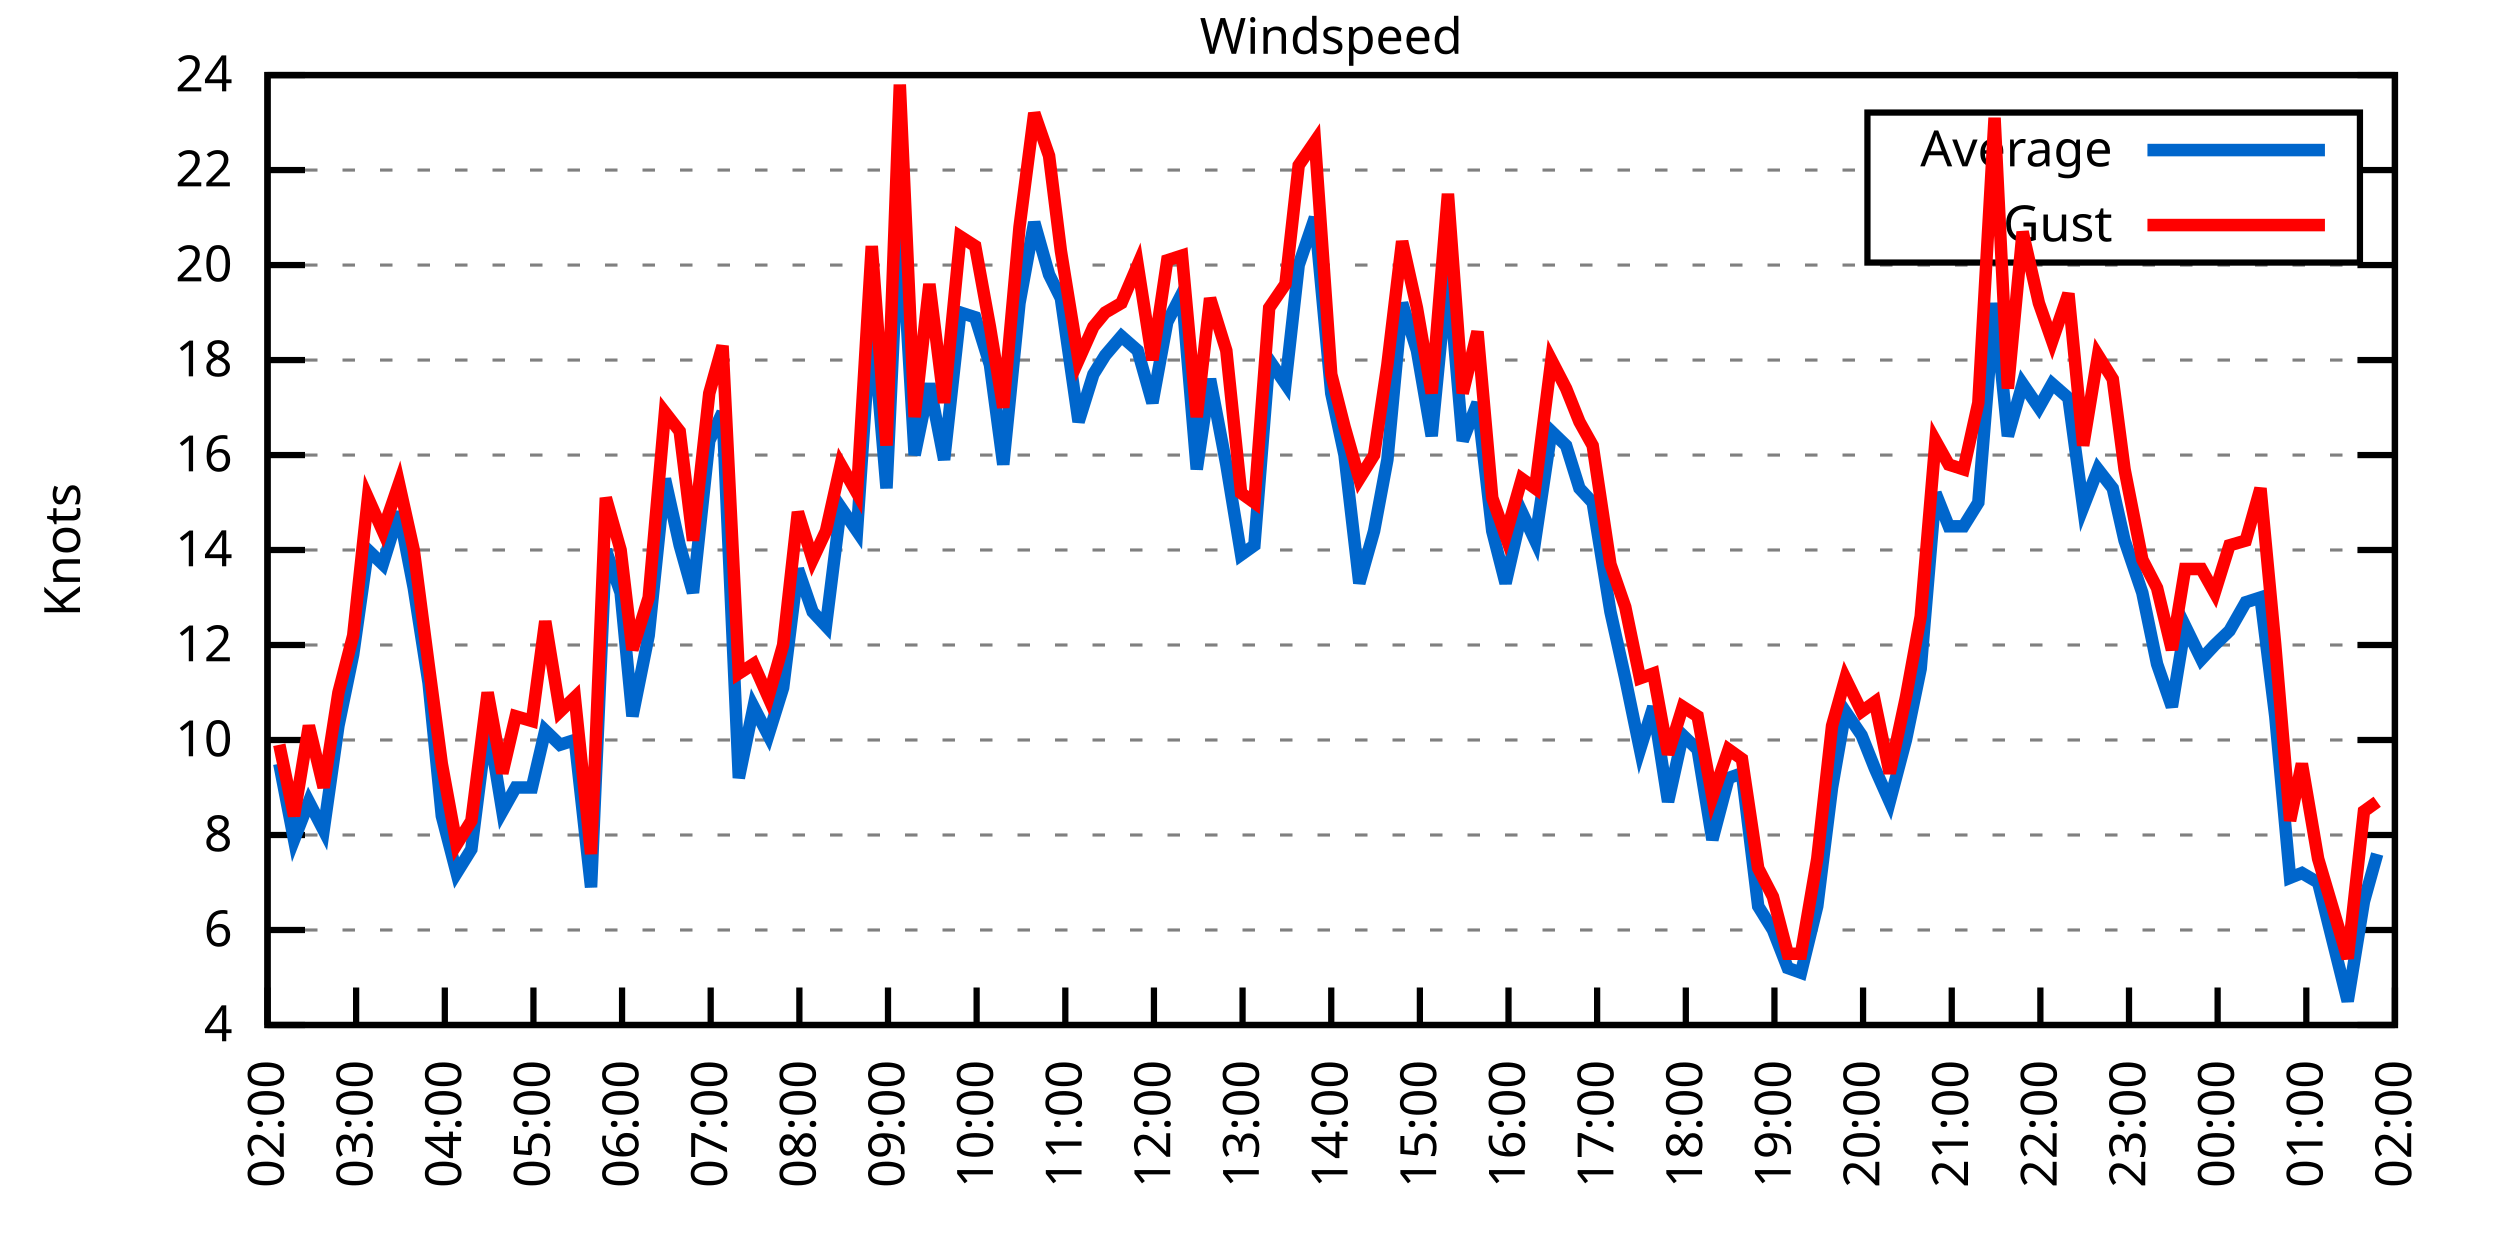
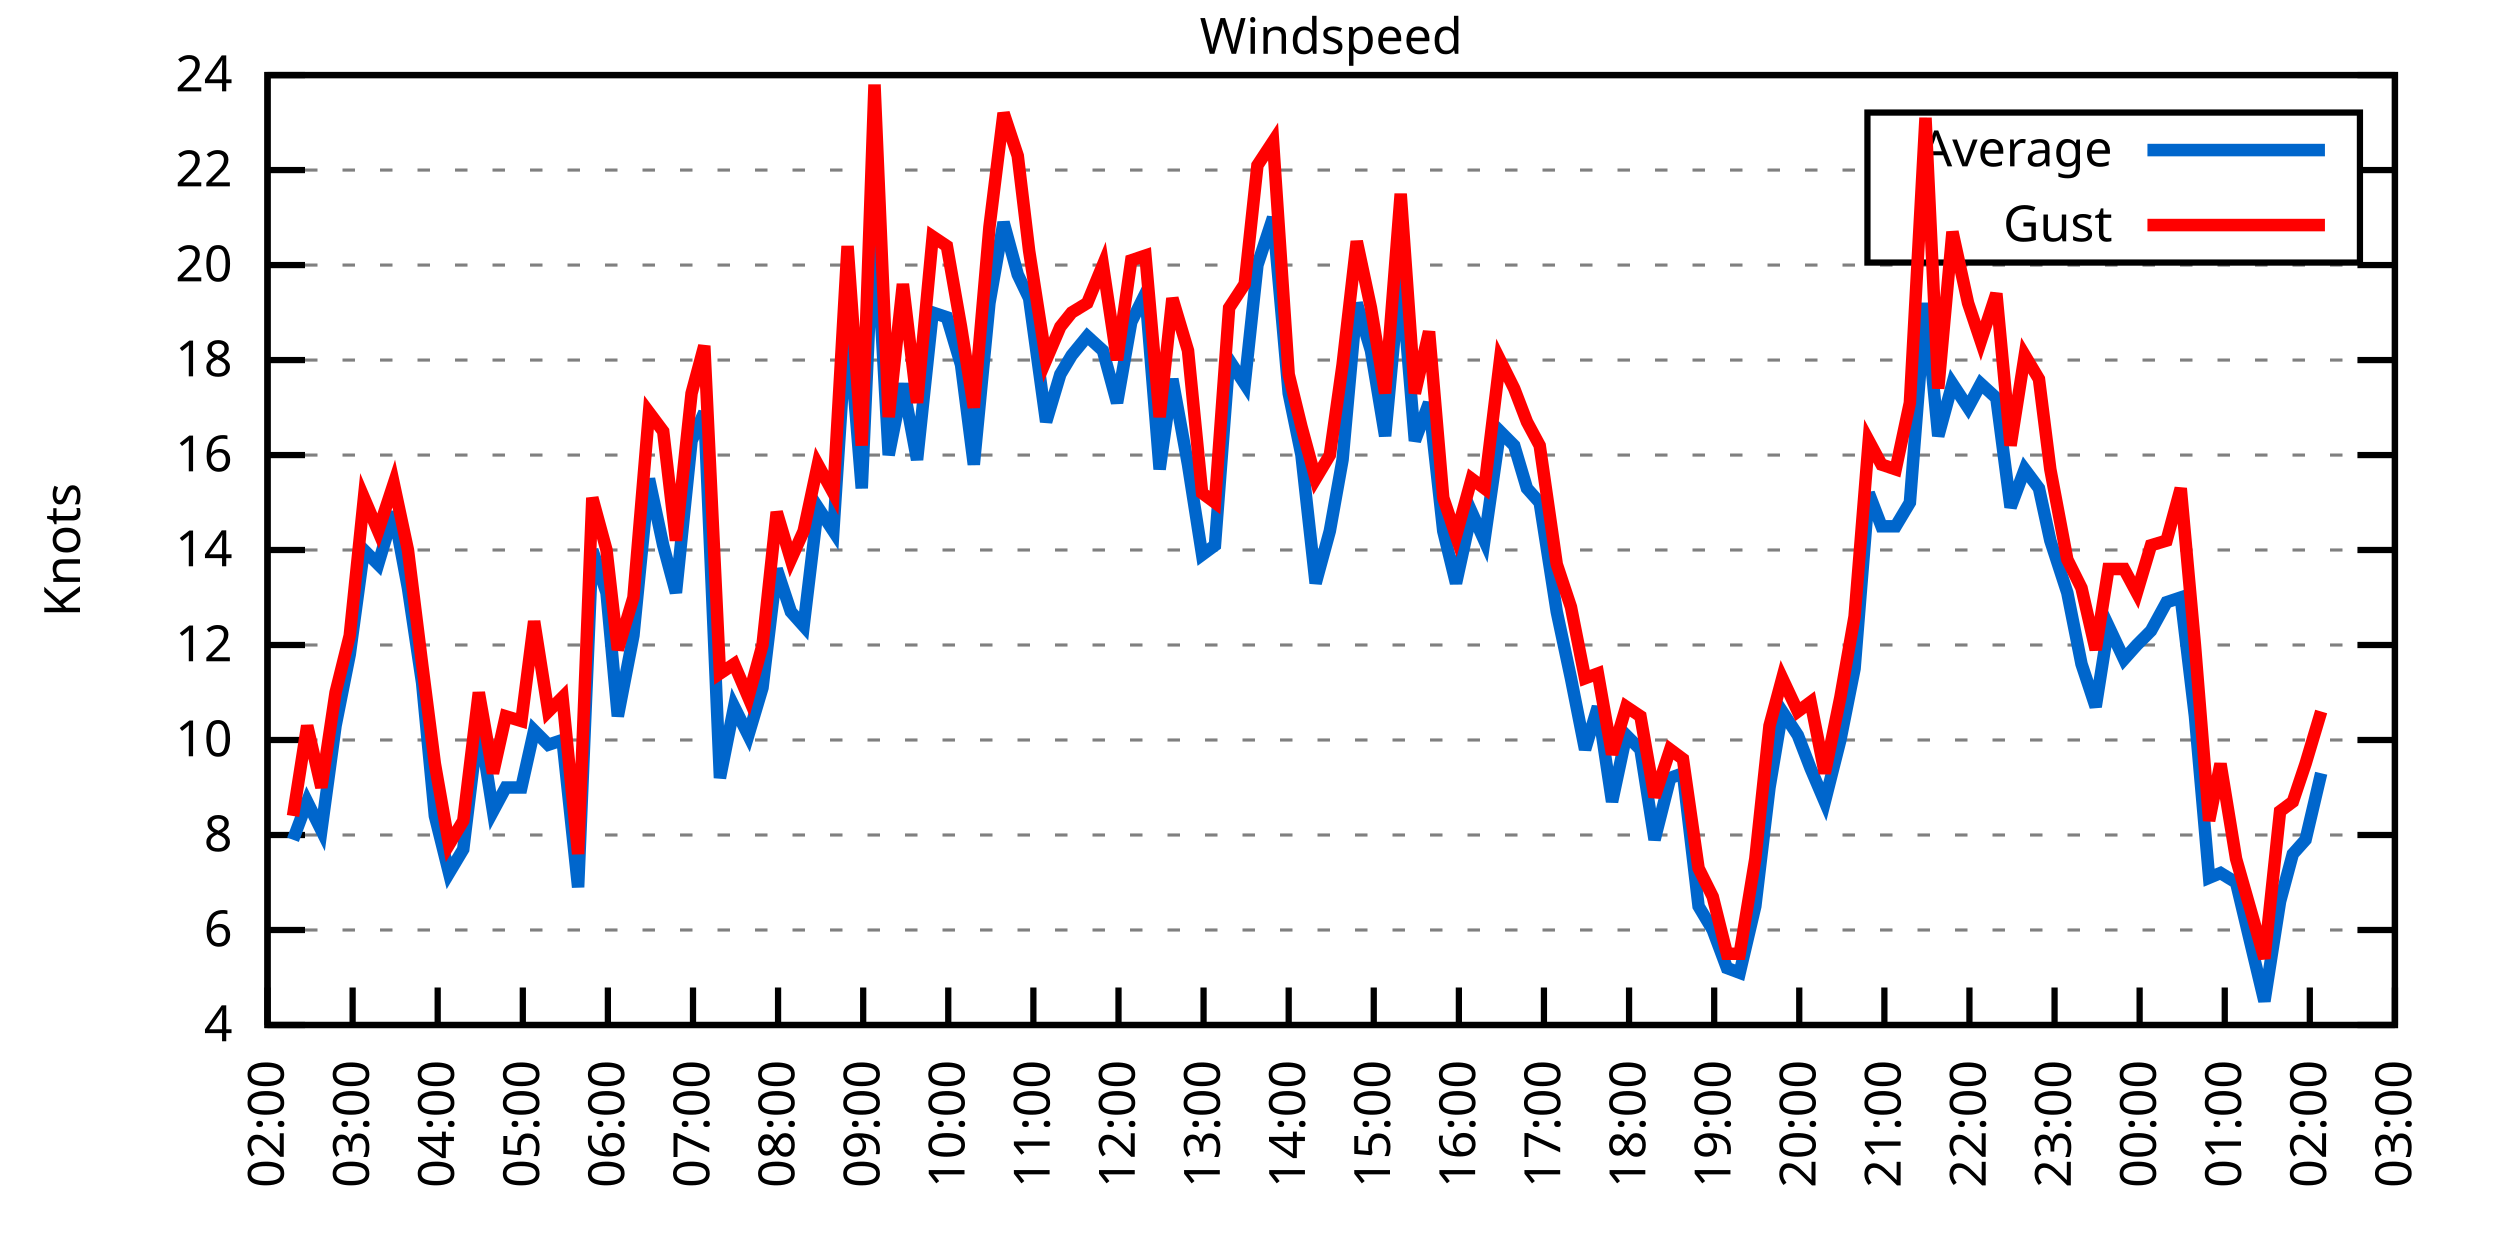
<svg xmlns="http://www.w3.org/2000/svg" xmlns:xlink="http://www.w3.org/1999/xlink" width="400" height="200" viewBox="0 0 400 200">
  <g id="gnuplot_canvas">
    <rect x="0" y="0" width="400" height="200" fill="none" />
    <defs>
      <circle id="gpDot" r="0.5" stroke-width="0.5" stroke="currentColor" />
      <path id="gpPt0" stroke-width="0.333" stroke="currentColor" d="M-1,0 h2 M0,-1 v2" />
      <path id="gpPt1" stroke-width="0.333" stroke="currentColor" d="M-1,-1 L1,1 M1,-1 L-1,1" />
      <path id="gpPt2" stroke-width="0.333" stroke="currentColor" d="M-1,0 L1,0 M0,-1 L0,1 M-1,-1 L1,1 M-1,1 L1,-1" />
      <rect id="gpPt3" stroke-width="0.333" stroke="currentColor" x="-1" y="-1" width="2" height="2" />
      <rect id="gpPt4" stroke-width="0.333" stroke="currentColor" fill="currentColor" x="-1" y="-1" width="2" height="2" />
      <circle id="gpPt5" stroke-width="0.333" stroke="currentColor" cx="0" cy="0" r="1" />
      <use xlink:href="#gpPt5" id="gpPt6" fill="currentColor" stroke="none" />
      <path id="gpPt7" stroke-width="0.333" stroke="currentColor" d="M0,-1.33 L-1.33,0.67 L1.33,0.67 z" />
      <use xlink:href="#gpPt7" id="gpPt8" fill="currentColor" stroke="none" />
      <use xlink:href="#gpPt7" id="gpPt9" stroke="currentColor" transform="rotate(180)" />
      <use xlink:href="#gpPt9" id="gpPt10" fill="currentColor" stroke="none" />
      <use xlink:href="#gpPt3" id="gpPt11" stroke="currentColor" transform="rotate(45)" />
      <use xlink:href="#gpPt11" id="gpPt12" fill="currentColor" stroke="none" />
      <path id="gpPt13" stroke-width="0.333" stroke="currentColor" d="M0,1.330 L1.265,0.411 L0.782,-1.067 L-0.782,-1.076 L-1.265,0.411 z" />
      <use xlink:href="#gpPt13" id="gpPt14" fill="currentColor" stroke="none" />
      <filter id="textbox" filterUnits="objectBoundingBox" x="0" y="0" height="1" width="1">
        <feFlood flood-color="white" flood-opacity="1" result="bgnd" />
        <feComposite in="SourceGraphic" in2="bgnd" operator="atop" />
      </filter>
      <filter id="greybox" filterUnits="objectBoundingBox" x="0" y="0" height="1" width="1">
        <feFlood flood-color="lightgrey" flood-opacity="1" result="grey" />
        <feComposite in="SourceGraphic" in2="grey" operator="atop" />
      </filter>
    </defs>
    <g fill="none" color="white" stroke="currentColor" stroke-width="1.00" stroke-linecap="butt" stroke-linejoin="miter">
</g>
    <g fill="none" color="black" stroke="currentColor" stroke-width="1.00" stroke-linecap="butt" stroke-linejoin="miter">
      <g stroke="none" shape-rendering="crispEdges">
        <polygon fill="rgb(255, 255, 255)" points="42.80,164.00 383.18,164.00 383.18,12.02 42.80,12.02 " />
      </g>
    </g>
    <g fill="none" color="black" stroke="currentColor" stroke-width="1.00" stroke-linecap="butt" stroke-linejoin="miter">
</g>
    <g fill="none" color="black" stroke="black" stroke-width="0.50" stroke-linecap="butt" stroke-linejoin="miter">
</g>
    <g fill="none" color="gray" stroke="currentColor" stroke-width="0.50" stroke-linecap="butt" stroke-linejoin="miter">
      <path stroke="gray" stroke-dasharray="2,4" class="gridline" d="M42.80,164.00 L383.19,164.00  " />
    </g>
    <g fill="none" color="gray" stroke="gray" stroke-width="1.00" stroke-linecap="butt" stroke-linejoin="miter">
</g>
    <g fill="none" color="black" stroke="currentColor" stroke-width="1.00" stroke-linecap="butt" stroke-linejoin="miter">
      <path stroke="black" d="M42.80,164.00 L48.80,164.00 M383.19,164.00 L377.19,164.00  " />
      <g transform="translate(37.20,166.60)" stroke="none" fill="black" font-family="Sans" font-size="8.00" text-anchor="end">
        <text>
          <tspan font-family="Sans"> 4</tspan>
        </text>
      </g>
    </g>
    <g fill="none" color="black" stroke="currentColor" stroke-width="1.00" stroke-linecap="butt" stroke-linejoin="miter">
</g>
    <g fill="none" color="black" stroke="black" stroke-width="0.50" stroke-linecap="butt" stroke-linejoin="miter">
</g>
    <g fill="none" color="gray" stroke="currentColor" stroke-width="0.50" stroke-linecap="butt" stroke-linejoin="miter">
      <path stroke="gray" stroke-dasharray="2,4" class="gridline" d="M42.80,148.80 L383.19,148.80  " />
    </g>
    <g fill="none" color="gray" stroke="gray" stroke-width="1.00" stroke-linecap="butt" stroke-linejoin="miter">
</g>
    <g fill="none" color="black" stroke="currentColor" stroke-width="1.00" stroke-linecap="butt" stroke-linejoin="miter">
      <path stroke="black" d="M42.80,148.80 L48.80,148.80 M383.19,148.80 L377.19,148.80  " />
      <g transform="translate(37.20,151.40)" stroke="none" fill="black" font-family="Sans" font-size="8.00" text-anchor="end">
        <text>
          <tspan font-family="Sans"> 6</tspan>
        </text>
      </g>
    </g>
    <g fill="none" color="black" stroke="currentColor" stroke-width="1.00" stroke-linecap="butt" stroke-linejoin="miter">
</g>
    <g fill="none" color="black" stroke="black" stroke-width="0.50" stroke-linecap="butt" stroke-linejoin="miter">
</g>
    <g fill="none" color="gray" stroke="currentColor" stroke-width="0.50" stroke-linecap="butt" stroke-linejoin="miter">
      <path stroke="gray" stroke-dasharray="2,4" class="gridline" d="M42.80,133.60 L383.19,133.60  " />
    </g>
    <g fill="none" color="gray" stroke="gray" stroke-width="1.00" stroke-linecap="butt" stroke-linejoin="miter">
</g>
    <g fill="none" color="black" stroke="currentColor" stroke-width="1.00" stroke-linecap="butt" stroke-linejoin="miter">
      <path stroke="black" d="M42.80,133.60 L48.80,133.60 M383.19,133.60 L377.19,133.60  " />
      <g transform="translate(37.20,136.20)" stroke="none" fill="black" font-family="Sans" font-size="8.00" text-anchor="end">
        <text>
          <tspan font-family="Sans"> 8</tspan>
        </text>
      </g>
    </g>
    <g fill="none" color="black" stroke="currentColor" stroke-width="1.00" stroke-linecap="butt" stroke-linejoin="miter">
</g>
    <g fill="none" color="black" stroke="black" stroke-width="0.50" stroke-linecap="butt" stroke-linejoin="miter">
</g>
    <g fill="none" color="gray" stroke="currentColor" stroke-width="0.50" stroke-linecap="butt" stroke-linejoin="miter">
      <path stroke="gray" stroke-dasharray="2,4" class="gridline" d="M42.80,118.40 L383.19,118.40  " />
    </g>
    <g fill="none" color="gray" stroke="gray" stroke-width="1.00" stroke-linecap="butt" stroke-linejoin="miter">
</g>
    <g fill="none" color="black" stroke="currentColor" stroke-width="1.00" stroke-linecap="butt" stroke-linejoin="miter">
      <path stroke="black" d="M42.80,118.40 L48.80,118.40 M383.19,118.40 L377.19,118.40  " />
      <g transform="translate(37.20,121.00)" stroke="none" fill="black" font-family="Sans" font-size="8.00" text-anchor="end">
        <text>
          <tspan font-family="Sans"> 10</tspan>
        </text>
      </g>
    </g>
    <g fill="none" color="black" stroke="currentColor" stroke-width="1.00" stroke-linecap="butt" stroke-linejoin="miter">
</g>
    <g fill="none" color="black" stroke="black" stroke-width="0.50" stroke-linecap="butt" stroke-linejoin="miter">
</g>
    <g fill="none" color="gray" stroke="currentColor" stroke-width="0.50" stroke-linecap="butt" stroke-linejoin="miter">
      <path stroke="gray" stroke-dasharray="2,4" class="gridline" d="M42.80,103.20 L383.19,103.20  " />
    </g>
    <g fill="none" color="gray" stroke="gray" stroke-width="1.00" stroke-linecap="butt" stroke-linejoin="miter">
</g>
    <g fill="none" color="black" stroke="currentColor" stroke-width="1.00" stroke-linecap="butt" stroke-linejoin="miter">
      <path stroke="black" d="M42.80,103.20 L48.80,103.20 M383.19,103.20 L377.19,103.20  " />
      <g transform="translate(37.20,105.80)" stroke="none" fill="black" font-family="Sans" font-size="8.00" text-anchor="end">
        <text>
          <tspan font-family="Sans"> 12</tspan>
        </text>
      </g>
    </g>
    <g fill="none" color="black" stroke="currentColor" stroke-width="1.00" stroke-linecap="butt" stroke-linejoin="miter">
</g>
    <g fill="none" color="black" stroke="black" stroke-width="0.50" stroke-linecap="butt" stroke-linejoin="miter">
</g>
    <g fill="none" color="gray" stroke="currentColor" stroke-width="0.50" stroke-linecap="butt" stroke-linejoin="miter">
      <path stroke="gray" stroke-dasharray="2,4" class="gridline" d="M42.80,88.00 L383.19,88.00  " />
    </g>
    <g fill="none" color="gray" stroke="gray" stroke-width="1.00" stroke-linecap="butt" stroke-linejoin="miter">
</g>
    <g fill="none" color="black" stroke="currentColor" stroke-width="1.00" stroke-linecap="butt" stroke-linejoin="miter">
      <path stroke="black" d="M42.80,88.00 L48.80,88.00 M383.19,88.00 L377.19,88.00  " />
      <g transform="translate(37.20,90.60)" stroke="none" fill="black" font-family="Sans" font-size="8.00" text-anchor="end">
        <text>
          <tspan font-family="Sans"> 14</tspan>
        </text>
      </g>
    </g>
    <g fill="none" color="black" stroke="currentColor" stroke-width="1.00" stroke-linecap="butt" stroke-linejoin="miter">
</g>
    <g fill="none" color="black" stroke="black" stroke-width="0.50" stroke-linecap="butt" stroke-linejoin="miter">
</g>
    <g fill="none" color="gray" stroke="currentColor" stroke-width="0.50" stroke-linecap="butt" stroke-linejoin="miter">
      <path stroke="gray" stroke-dasharray="2,4" class="gridline" d="M42.80,72.81 L383.19,72.81  " />
    </g>
    <g fill="none" color="gray" stroke="gray" stroke-width="1.00" stroke-linecap="butt" stroke-linejoin="miter">
</g>
    <g fill="none" color="black" stroke="currentColor" stroke-width="1.00" stroke-linecap="butt" stroke-linejoin="miter">
      <path stroke="black" d="M42.80,72.81 L48.80,72.81 M383.19,72.81 L377.19,72.81  " />
      <g transform="translate(37.20,75.41)" stroke="none" fill="black" font-family="Sans" font-size="8.00" text-anchor="end">
        <text>
          <tspan font-family="Sans"> 16</tspan>
        </text>
      </g>
    </g>
    <g fill="none" color="black" stroke="currentColor" stroke-width="1.00" stroke-linecap="butt" stroke-linejoin="miter">
</g>
    <g fill="none" color="black" stroke="black" stroke-width="0.50" stroke-linecap="butt" stroke-linejoin="miter">
</g>
    <g fill="none" color="gray" stroke="currentColor" stroke-width="0.50" stroke-linecap="butt" stroke-linejoin="miter">
      <path stroke="gray" stroke-dasharray="2,4" class="gridline" d="M42.80,57.61 L383.19,57.61  " />
    </g>
    <g fill="none" color="gray" stroke="gray" stroke-width="1.00" stroke-linecap="butt" stroke-linejoin="miter">
</g>
    <g fill="none" color="black" stroke="currentColor" stroke-width="1.00" stroke-linecap="butt" stroke-linejoin="miter">
      <path stroke="black" d="M42.80,57.61 L48.80,57.61 M383.19,57.61 L377.19,57.61  " />
      <g transform="translate(37.20,60.21)" stroke="none" fill="black" font-family="Sans" font-size="8.00" text-anchor="end">
        <text>
          <tspan font-family="Sans"> 18</tspan>
        </text>
      </g>
    </g>
    <g fill="none" color="black" stroke="currentColor" stroke-width="1.00" stroke-linecap="butt" stroke-linejoin="miter">
</g>
    <g fill="none" color="black" stroke="black" stroke-width="0.50" stroke-linecap="butt" stroke-linejoin="miter">
</g>
    <g fill="none" color="gray" stroke="currentColor" stroke-width="0.50" stroke-linecap="butt" stroke-linejoin="miter">
      <path stroke="gray" stroke-dasharray="2,4" class="gridline" d="M42.80,42.41 L383.19,42.41  " />
    </g>
    <g fill="none" color="gray" stroke="gray" stroke-width="1.00" stroke-linecap="butt" stroke-linejoin="miter">
</g>
    <g fill="none" color="black" stroke="currentColor" stroke-width="1.00" stroke-linecap="butt" stroke-linejoin="miter">
      <path stroke="black" d="M42.80,42.41 L48.80,42.41 M383.19,42.41 L377.19,42.41  " />
      <g transform="translate(37.20,45.01)" stroke="none" fill="black" font-family="Sans" font-size="8.00" text-anchor="end">
        <text>
          <tspan font-family="Sans"> 20</tspan>
        </text>
      </g>
    </g>
    <g fill="none" color="black" stroke="currentColor" stroke-width="1.00" stroke-linecap="butt" stroke-linejoin="miter">
</g>
    <g fill="none" color="black" stroke="black" stroke-width="0.50" stroke-linecap="butt" stroke-linejoin="miter">
</g>
    <g fill="none" color="gray" stroke="currentColor" stroke-width="0.50" stroke-linecap="butt" stroke-linejoin="miter">
      <path stroke="gray" stroke-dasharray="2,4" class="gridline" d="M42.80,27.21 L298.79,27.21 M377.59,27.21 L383.19,27.21  " />
    </g>
    <g fill="none" color="gray" stroke="gray" stroke-width="1.00" stroke-linecap="butt" stroke-linejoin="miter">
</g>
    <g fill="none" color="black" stroke="currentColor" stroke-width="1.00" stroke-linecap="butt" stroke-linejoin="miter">
      <path stroke="black" d="M42.80,27.21 L48.80,27.21 M383.19,27.21 L377.19,27.21  " />
      <g transform="translate(37.20,29.81)" stroke="none" fill="black" font-family="Sans" font-size="8.00" text-anchor="end">
        <text>
          <tspan font-family="Sans"> 22</tspan>
        </text>
      </g>
    </g>
    <g fill="none" color="black" stroke="currentColor" stroke-width="1.00" stroke-linecap="butt" stroke-linejoin="miter">
</g>
    <g fill="none" color="black" stroke="black" stroke-width="0.50" stroke-linecap="butt" stroke-linejoin="miter">
</g>
    <g fill="none" color="gray" stroke="currentColor" stroke-width="0.50" stroke-linecap="butt" stroke-linejoin="miter">
      <path stroke="gray" stroke-dasharray="2,4" class="gridline" d="M42.80,12.01 L383.19,12.01  " />
    </g>
    <g fill="none" color="gray" stroke="gray" stroke-width="1.00" stroke-linecap="butt" stroke-linejoin="miter">
</g>
    <g fill="none" color="black" stroke="currentColor" stroke-width="1.00" stroke-linecap="butt" stroke-linejoin="miter">
      <path stroke="black" d="M42.80,12.01 L48.80,12.01 M383.19,12.01 L377.19,12.01  " />
      <g transform="translate(37.20,14.61)" stroke="none" fill="black" font-family="Sans" font-size="8.00" text-anchor="end">
        <text>
          <tspan font-family="Sans"> 24</tspan>
        </text>
      </g>
    </g>
    <g fill="none" color="black" stroke="currentColor" stroke-width="1.00" stroke-linecap="butt" stroke-linejoin="miter">
      <path stroke="black" d="M42.80,164.00 L42.80,158.00  " />
      <g transform="translate(45.40,169.60) rotate(270.00)" stroke="none" fill="black" font-family="Sans" font-size="8.00" text-anchor="end">
        <text>
          <tspan font-family="Sans">02:00</tspan>
        </text>
      </g>
    </g>
    <g fill="none" color="black" stroke="currentColor" stroke-width="1.00" stroke-linecap="butt" stroke-linejoin="miter">
-       <path stroke="black" d="M56.98,164.00 L56.98,158.00  " />
-       <g transform="translate(59.58,169.60) rotate(270.00)" stroke="none" fill="black" font-family="Sans" font-size="8.00" text-anchor="end">
+       <path stroke="black" d="M56.42,164.00 L56.42,158.00  " />
+       <g transform="translate(59.02,169.60) rotate(270.00)" stroke="none" fill="black" font-family="Sans" font-size="8.00" text-anchor="end">
        <text>
          <tspan font-family="Sans">03:00</tspan>
        </text>
      </g>
    </g>
    <g fill="none" color="black" stroke="currentColor" stroke-width="1.00" stroke-linecap="butt" stroke-linejoin="miter">
-       <path stroke="black" d="M71.17,164.00 L71.17,158.00  " />
-       <g transform="translate(73.77,169.60) rotate(270.00)" stroke="none" fill="black" font-family="Sans" font-size="8.00" text-anchor="end">
+       <path stroke="black" d="M70.03,164.00 L70.03,158.00  " />
+       <g transform="translate(72.63,169.60) rotate(270.00)" stroke="none" fill="black" font-family="Sans" font-size="8.00" text-anchor="end">
        <text>
          <tspan font-family="Sans">04:00</tspan>
        </text>
      </g>
    </g>
    <g fill="none" color="black" stroke="currentColor" stroke-width="1.00" stroke-linecap="butt" stroke-linejoin="miter">
-       <path stroke="black" d="M85.35,164.00 L85.35,158.00  " />
-       <g transform="translate(87.95,169.60) rotate(270.00)" stroke="none" fill="black" font-family="Sans" font-size="8.00" text-anchor="end">
+       <path stroke="black" d="M83.65,164.00 L83.65,158.00  " />
+       <g transform="translate(86.25,169.60) rotate(270.00)" stroke="none" fill="black" font-family="Sans" font-size="8.00" text-anchor="end">
        <text>
          <tspan font-family="Sans">05:00</tspan>
        </text>
      </g>
    </g>
    <g fill="none" color="black" stroke="currentColor" stroke-width="1.00" stroke-linecap="butt" stroke-linejoin="miter">
-       <path stroke="black" d="M99.53,164.00 L99.53,158.00  " />
-       <g transform="translate(102.13,169.60) rotate(270.00)" stroke="none" fill="black" font-family="Sans" font-size="8.00" text-anchor="end">
+       <path stroke="black" d="M97.26,164.00 L97.26,158.00  " />
+       <g transform="translate(99.86,169.60) rotate(270.00)" stroke="none" fill="black" font-family="Sans" font-size="8.00" text-anchor="end">
        <text>
          <tspan font-family="Sans">06:00</tspan>
        </text>
      </g>
    </g>
    <g fill="none" color="black" stroke="currentColor" stroke-width="1.00" stroke-linecap="butt" stroke-linejoin="miter">
-       <path stroke="black" d="M113.71,164.00 L113.71,158.00  " />
-       <g transform="translate(116.31,169.60) rotate(270.00)" stroke="none" fill="black" font-family="Sans" font-size="8.00" text-anchor="end">
+       <path stroke="black" d="M110.88,164.00 L110.88,158.00  " />
+       <g transform="translate(113.48,169.60) rotate(270.00)" stroke="none" fill="black" font-family="Sans" font-size="8.00" text-anchor="end">
        <text>
          <tspan font-family="Sans">07:00</tspan>
        </text>
      </g>
    </g>
    <g fill="none" color="black" stroke="currentColor" stroke-width="1.00" stroke-linecap="butt" stroke-linejoin="miter">
-       <path stroke="black" d="M127.90,164.00 L127.90,158.00  " />
-       <g transform="translate(130.50,169.60) rotate(270.00)" stroke="none" fill="black" font-family="Sans" font-size="8.00" text-anchor="end">
+       <path stroke="black" d="M124.49,164.00 L124.49,158.00  " />
+       <g transform="translate(127.09,169.60) rotate(270.00)" stroke="none" fill="black" font-family="Sans" font-size="8.00" text-anchor="end">
        <text>
          <tspan font-family="Sans">08:00</tspan>
        </text>
      </g>
    </g>
    <g fill="none" color="black" stroke="currentColor" stroke-width="1.00" stroke-linecap="butt" stroke-linejoin="miter">
-       <path stroke="black" d="M142.08,164.00 L142.08,158.00  " />
-       <g transform="translate(144.68,169.60) rotate(270.00)" stroke="none" fill="black" font-family="Sans" font-size="8.00" text-anchor="end">
+       <path stroke="black" d="M138.11,164.00 L138.11,158.00  " />
+       <g transform="translate(140.71,169.60) rotate(270.00)" stroke="none" fill="black" font-family="Sans" font-size="8.00" text-anchor="end">
        <text>
          <tspan font-family="Sans">09:00</tspan>
        </text>
      </g>
    </g>
    <g fill="none" color="black" stroke="currentColor" stroke-width="1.00" stroke-linecap="butt" stroke-linejoin="miter">
-       <path stroke="black" d="M156.26,164.00 L156.26,158.00  " />
-       <g transform="translate(158.86,169.60) rotate(270.00)" stroke="none" fill="black" font-family="Sans" font-size="8.00" text-anchor="end">
+       <path stroke="black" d="M151.72,164.00 L151.72,158.00  " />
+       <g transform="translate(154.32,169.60) rotate(270.00)" stroke="none" fill="black" font-family="Sans" font-size="8.00" text-anchor="end">
        <text>
          <tspan font-family="Sans">10:00</tspan>
        </text>
      </g>
    </g>
    <g fill="none" color="black" stroke="currentColor" stroke-width="1.00" stroke-linecap="butt" stroke-linejoin="miter">
-       <path stroke="black" d="M170.45,164.00 L170.45,158.00  " />
-       <g transform="translate(173.05,169.60) rotate(270.00)" stroke="none" fill="black" font-family="Sans" font-size="8.00" text-anchor="end">
+       <path stroke="black" d="M165.34,164.00 L165.34,158.00  " />
+       <g transform="translate(167.94,169.60) rotate(270.00)" stroke="none" fill="black" font-family="Sans" font-size="8.00" text-anchor="end">
        <text>
          <tspan font-family="Sans">11:00</tspan>
        </text>
      </g>
    </g>
    <g fill="none" color="black" stroke="currentColor" stroke-width="1.00" stroke-linecap="butt" stroke-linejoin="miter">
-       <path stroke="black" d="M184.63,164.00 L184.63,158.00  " />
-       <g transform="translate(187.23,169.60) rotate(270.00)" stroke="none" fill="black" font-family="Sans" font-size="8.00" text-anchor="end">
+       <path stroke="black" d="M178.96,164.00 L178.96,158.00  " />
+       <g transform="translate(181.56,169.60) rotate(270.00)" stroke="none" fill="black" font-family="Sans" font-size="8.00" text-anchor="end">
        <text>
          <tspan font-family="Sans">12:00</tspan>
        </text>
      </g>
    </g>
    <g fill="none" color="black" stroke="currentColor" stroke-width="1.00" stroke-linecap="butt" stroke-linejoin="miter">
-       <path stroke="black" d="M198.81,164.00 L198.81,158.00  " />
-       <g transform="translate(201.41,169.60) rotate(270.00)" stroke="none" fill="black" font-family="Sans" font-size="8.00" text-anchor="end">
+       <path stroke="black" d="M192.57,164.00 L192.57,158.00  " />
+       <g transform="translate(195.17,169.60) rotate(270.00)" stroke="none" fill="black" font-family="Sans" font-size="8.00" text-anchor="end">
        <text>
          <tspan font-family="Sans">13:00</tspan>
        </text>
      </g>
    </g>
    <g fill="none" color="black" stroke="currentColor" stroke-width="1.00" stroke-linecap="butt" stroke-linejoin="miter">
-       <path stroke="black" d="M213.00,164.00 L213.00,158.00  " />
-       <g transform="translate(215.60,169.60) rotate(270.00)" stroke="none" fill="black" font-family="Sans" font-size="8.00" text-anchor="end">
+       <path stroke="black" d="M206.19,164.00 L206.19,158.00  " />
+       <g transform="translate(208.79,169.60) rotate(270.00)" stroke="none" fill="black" font-family="Sans" font-size="8.00" text-anchor="end">
        <text>
          <tspan font-family="Sans">14:00</tspan>
        </text>
      </g>
    </g>
    <g fill="none" color="black" stroke="currentColor" stroke-width="1.00" stroke-linecap="butt" stroke-linejoin="miter">
-       <path stroke="black" d="M227.18,164.00 L227.18,158.00  " />
-       <g transform="translate(229.78,169.60) rotate(270.00)" stroke="none" fill="black" font-family="Sans" font-size="8.00" text-anchor="end">
+       <path stroke="black" d="M219.80,164.00 L219.80,158.00  " />
+       <g transform="translate(222.40,169.60) rotate(270.00)" stroke="none" fill="black" font-family="Sans" font-size="8.00" text-anchor="end">
        <text>
          <tspan font-family="Sans">15:00</tspan>
        </text>
      </g>
    </g>
    <g fill="none" color="black" stroke="currentColor" stroke-width="1.00" stroke-linecap="butt" stroke-linejoin="miter">
-       <path stroke="black" d="M241.36,164.00 L241.36,158.00  " />
-       <g transform="translate(243.96,169.60) rotate(270.00)" stroke="none" fill="black" font-family="Sans" font-size="8.00" text-anchor="end">
+       <path stroke="black" d="M233.42,164.00 L233.42,158.00  " />
+       <g transform="translate(236.02,169.60) rotate(270.00)" stroke="none" fill="black" font-family="Sans" font-size="8.00" text-anchor="end">
        <text>
          <tspan font-family="Sans">16:00</tspan>
        </text>
      </g>
    </g>
    <g fill="none" color="black" stroke="currentColor" stroke-width="1.00" stroke-linecap="butt" stroke-linejoin="miter">
-       <path stroke="black" d="M255.54,164.00 L255.54,158.00  " />
-       <g transform="translate(258.14,169.60) rotate(270.00)" stroke="none" fill="black" font-family="Sans" font-size="8.00" text-anchor="end">
+       <path stroke="black" d="M247.03,164.00 L247.03,158.00  " />
+       <g transform="translate(249.63,169.60) rotate(270.00)" stroke="none" fill="black" font-family="Sans" font-size="8.00" text-anchor="end">
        <text>
          <tspan font-family="Sans">17:00</tspan>
        </text>
      </g>
    </g>
    <g fill="none" color="black" stroke="currentColor" stroke-width="1.00" stroke-linecap="butt" stroke-linejoin="miter">
-       <path stroke="black" d="M269.73,164.00 L269.73,158.00  " />
-       <g transform="translate(272.33,169.60) rotate(270.00)" stroke="none" fill="black" font-family="Sans" font-size="8.00" text-anchor="end">
+       <path stroke="black" d="M260.65,164.00 L260.65,158.00  " />
+       <g transform="translate(263.25,169.60) rotate(270.00)" stroke="none" fill="black" font-family="Sans" font-size="8.00" text-anchor="end">
        <text>
          <tspan font-family="Sans">18:00</tspan>
        </text>
      </g>
    </g>
    <g fill="none" color="black" stroke="currentColor" stroke-width="1.00" stroke-linecap="butt" stroke-linejoin="miter">
-       <path stroke="black" d="M283.91,164.00 L283.91,158.00  " />
-       <g transform="translate(286.51,169.60) rotate(270.00)" stroke="none" fill="black" font-family="Sans" font-size="8.00" text-anchor="end">
+       <path stroke="black" d="M274.27,164.00 L274.27,158.00  " />
+       <g transform="translate(276.87,169.60) rotate(270.00)" stroke="none" fill="black" font-family="Sans" font-size="8.00" text-anchor="end">
        <text>
          <tspan font-family="Sans">19:00</tspan>
        </text>
      </g>
    </g>
    <g fill="none" color="black" stroke="currentColor" stroke-width="1.00" stroke-linecap="butt" stroke-linejoin="miter">
-       <path stroke="black" d="M298.09,164.00 L298.09,158.00  " />
-       <g transform="translate(300.69,169.60) rotate(270.00)" stroke="none" fill="black" font-family="Sans" font-size="8.00" text-anchor="end">
+       <path stroke="black" d="M287.88,164.00 L287.88,158.00  " />
+       <g transform="translate(290.48,169.60) rotate(270.00)" stroke="none" fill="black" font-family="Sans" font-size="8.00" text-anchor="end">
        <text>
          <tspan font-family="Sans">20:00</tspan>
        </text>
      </g>
    </g>
    <g fill="none" color="black" stroke="currentColor" stroke-width="1.00" stroke-linecap="butt" stroke-linejoin="miter">
-       <path stroke="black" d="M312.28,164.00 L312.28,158.00  " />
-       <g transform="translate(314.88,169.60) rotate(270.00)" stroke="none" fill="black" font-family="Sans" font-size="8.00" text-anchor="end">
+       <path stroke="black" d="M301.50,164.00 L301.50,158.00  " />
+       <g transform="translate(304.10,169.60) rotate(270.00)" stroke="none" fill="black" font-family="Sans" font-size="8.00" text-anchor="end">
        <text>
          <tspan font-family="Sans">21:00</tspan>
        </text>
      </g>
    </g>
    <g fill="none" color="black" stroke="currentColor" stroke-width="1.00" stroke-linecap="butt" stroke-linejoin="miter">
-       <path stroke="black" d="M326.46,164.00 L326.46,158.00  " />
-       <g transform="translate(329.06,169.60) rotate(270.00)" stroke="none" fill="black" font-family="Sans" font-size="8.00" text-anchor="end">
+       <path stroke="black" d="M315.11,164.00 L315.11,158.00  " />
+       <g transform="translate(317.71,169.60) rotate(270.00)" stroke="none" fill="black" font-family="Sans" font-size="8.00" text-anchor="end">
        <text>
          <tspan font-family="Sans">22:00</tspan>
        </text>
      </g>
    </g>
    <g fill="none" color="black" stroke="currentColor" stroke-width="1.00" stroke-linecap="butt" stroke-linejoin="miter">
-       <path stroke="black" d="M340.64,164.00 L340.64,158.00  " />
-       <g transform="translate(343.24,169.60) rotate(270.00)" stroke="none" fill="black" font-family="Sans" font-size="8.00" text-anchor="end">
+       <path stroke="black" d="M328.73,164.00 L328.73,158.00  " />
+       <g transform="translate(331.33,169.60) rotate(270.00)" stroke="none" fill="black" font-family="Sans" font-size="8.00" text-anchor="end">
        <text>
          <tspan font-family="Sans">23:00</tspan>
        </text>
      </g>
    </g>
    <g fill="none" color="black" stroke="currentColor" stroke-width="1.00" stroke-linecap="butt" stroke-linejoin="miter">
-       <path stroke="black" d="M354.82,164.00 L354.82,158.00  " />
-       <g transform="translate(357.42,169.60) rotate(270.00)" stroke="none" fill="black" font-family="Sans" font-size="8.00" text-anchor="end">
+       <path stroke="black" d="M342.34,164.00 L342.34,158.00  " />
+       <g transform="translate(344.94,169.60) rotate(270.00)" stroke="none" fill="black" font-family="Sans" font-size="8.00" text-anchor="end">
        <text>
          <tspan font-family="Sans">00:00</tspan>
        </text>
      </g>
    </g>
    <g fill="none" color="black" stroke="currentColor" stroke-width="1.00" stroke-linecap="butt" stroke-linejoin="miter">
-       <path stroke="black" d="M369.01,164.00 L369.01,158.00  " />
-       <g transform="translate(371.61,169.60) rotate(270.00)" stroke="none" fill="black" font-family="Sans" font-size="8.00" text-anchor="end">
+       <path stroke="black" d="M355.96,164.00 L355.96,158.00  " />
+       <g transform="translate(358.56,169.60) rotate(270.00)" stroke="none" fill="black" font-family="Sans" font-size="8.00" text-anchor="end">
        <text>
          <tspan font-family="Sans">01:00</tspan>
+         </text>
+       </g>
+     </g>
+     <g fill="none" color="black" stroke="currentColor" stroke-width="1.00" stroke-linecap="butt" stroke-linejoin="miter">
+       <path stroke="black" d="M369.57,164.00 L369.57,158.00  " />
+       <g transform="translate(372.17,169.60) rotate(270.00)" stroke="none" fill="black" font-family="Sans" font-size="8.00" text-anchor="end">
+         <text>
+           <tspan font-family="Sans">02:00</tspan>
        </text>
      </g>
    </g>
    <g fill="none" color="black" stroke="currentColor" stroke-width="1.00" stroke-linecap="butt" stroke-linejoin="miter">
      <path stroke="black" d="M383.19,164.00 L383.19,158.00  " />
      <g transform="translate(385.79,169.60) rotate(270.00)" stroke="none" fill="black" font-family="Sans" font-size="8.00" text-anchor="end">
        <text>
-           <tspan font-family="Sans">02:00</tspan>
+           <tspan font-family="Sans">03:00</tspan>
        </text>
      </g>
    </g>
    <g fill="none" color="black" stroke="currentColor" stroke-width="1.00" stroke-linecap="butt" stroke-linejoin="miter">
</g>
    <g fill="none" color="black" stroke="currentColor" stroke-width="1.00" stroke-linecap="butt" stroke-linejoin="miter">
      <path stroke="black" d="M42.80,12.01 L42.80,164.00 L383.19,164.00 L383.19,12.01 L42.80,12.01 Z  " />
    </g>
    <g fill="none" color="black" stroke="currentColor" stroke-width="1.00" stroke-linecap="butt" stroke-linejoin="miter">
</g>
    <g fill="none" color="black" stroke="currentColor" stroke-width="1.00" stroke-linecap="butt" stroke-linejoin="miter">
      <path stroke="black" d="M298.79,42.01 L298.79,18.01 L377.59,18.01 L377.59,42.01 L298.79,42.01 Z  " />
    </g>
    <g id="Windspeed_plot_1">
      <g fill="none" color="white" stroke="black" stroke-width="2.00" stroke-linecap="butt" stroke-linejoin="miter">
</g>
      <g fill="none" color="black" stroke="currentColor" stroke-width="2.00" stroke-linecap="butt" stroke-linejoin="miter">
        <g transform="translate(337.99,26.61)" stroke="none" fill="black" font-family="Sans" font-size="8.00" text-anchor="end">
          <text>
            <tspan font-family="Sans">Average</tspan>
          </text>
        </g>
      </g>
      <g fill="none" color="black" stroke="currentColor" stroke-width="2.00" stroke-linecap="butt" stroke-linejoin="miter">
-         <path stroke="rgb(  0, 102, 204)" d="M343.59,24.01 L371.99,24.01 M44.69,122.20 L47.05,134.36 L49.42,128.28 L51.78,132.84 L54.15,116.12 L56.51,104.72   L58.87,88.00 L61.24,90.28 L63.84,81.93 L66.20,94.08 L68.57,109.28 L70.69,130.56 L73.06,139.68 L75.42,135.88   L78.02,115.36 L80.38,129.80 L82.51,126.00 L85.11,126.00 L87.24,116.88 L89.60,119.16 L91.97,118.40 L94.57,141.96   L96.93,88.00 L99.30,94.84 L101.19,114.60 L103.79,101.68 L106.39,76.61 L108.75,87.25 L110.88,94.84 L113.48,70.53   L115.61,65.97 L118.21,124.48 L120.57,113.08 L122.93,117.64 L125.30,110.04 L127.66,91.04 L130.02,97.88 L132.15,100.16   L134.52,81.17 L137.12,84.97 L139.48,50.01 L141.84,78.13 L143.97,32.53 L146.34,72.81 L148.70,61.41 L151.06,73.57   L153.66,50.01 L156.03,50.77 L158.39,58.37 L160.52,74.33 L163.12,48.49 L165.48,35.57 L167.85,43.93 L169.74,47.73   L172.57,67.49 L174.94,59.89 L176.83,56.85 L179.43,53.81 L182.03,56.09 L184.39,64.45 L186.76,51.53 L189.12,46.97   L191.48,75.09 L193.61,60.65 L196.21,74.33 L198.58,88.76 L200.70,87.25 L203.07,57.61 L205.67,61.41 L207.79,42.41   L210.39,34.81 L213.00,62.93 L215.12,72.81 L217.49,93.32 L219.85,84.97 L221.98,73.57 L224.34,48.49 L226.71,56.09   L229.07,69.77 L231.67,43.17 L234.03,70.53 L236.40,64.45 L238.76,84.97 L240.89,93.32 L243.49,81.93 L245.62,86.49   L248.22,69.01 L250.58,71.29 L252.71,78.13 L254.83,80.41 L257.67,97.88 L260.04,108.52 L262.40,119.92 L264.53,113.08   L266.89,128.28 L269.25,117.64 L271.62,119.92 L273.98,134.36 L276.58,124.48 L278.71,123.72 L281.31,145.00 L283.67,148.80   L286.04,154.88 L288.16,155.64 L290.76,145.00 L293.13,126.00 L295.26,113.84 L297.86,117.64 L299.98,122.96 L302.35,128.28   L304.95,118.40 L307.31,107.00 L309.68,78.89 L311.80,84.21 L314.17,84.21 L316.53,80.41 L319.13,48.49 L321.26,69.77   L323.62,61.41 L326.22,65.21 L328.35,61.41 L330.95,63.69 L333.31,81.17 L335.68,75.09 L338.04,78.13 L339.93,86.49   L342.77,94.84 L345.13,106.24 L347.50,113.08 L349.62,100.16 L352.22,105.48 L354.35,103.20 L356.72,100.92 L359.32,96.36   L361.68,95.60 L364.04,114.60 L366.41,140.44 L368.30,139.68 L370.90,141.20 L375.63,160.20 L378.23,144.24 L380.35,136.64    " />
+         <path stroke="rgb(  0, 102, 204)" d="M343.59,24.01 L371.99,24.01 M46.88,134.36 L49.15,128.28 L51.42,132.84 L53.69,116.12 L55.96,104.72 L58.23,88.00   L60.50,90.28 L63.00,81.93 L65.27,94.08 L67.54,109.28 L69.58,130.56 L71.85,139.68 L74.12,135.88 L76.61,115.36   L78.88,129.80 L80.92,126.00 L83.42,126.00 L85.46,116.88 L87.73,119.16 L90.00,118.40 L92.50,141.96 L94.77,88.00   L97.04,94.84 L98.85,114.60 L101.35,101.68 L103.84,76.61 L106.11,87.25 L108.15,94.84 L110.65,70.53 L112.69,65.97   L115.19,124.48 L117.46,113.08 L119.73,117.64 L122.00,110.04 L124.27,91.04 L126.54,97.88 L128.58,100.16 L130.85,81.17   L133.34,84.97 L135.61,50.01 L137.88,78.13 L139.92,32.53 L142.19,72.81 L144.46,61.41 L146.73,73.57 L149.23,50.01   L151.50,50.77 L153.77,58.37 L155.81,74.33 L158.31,48.49 L160.57,35.57 L162.84,43.93 L164.66,47.73 L167.38,67.49   L169.65,59.89 L171.47,56.85 L173.96,53.81 L176.46,56.09 L178.73,64.45 L181.00,51.53 L183.27,46.97 L185.54,75.09   L187.58,60.65 L190.08,74.33 L192.34,88.76 L194.39,87.25 L196.66,57.61 L199.15,61.41 L201.19,42.41 L203.69,34.81   L206.19,62.93 L208.23,72.81 L210.50,93.32 L212.77,84.97 L214.81,73.57 L217.08,48.49 L219.35,56.09 L221.62,69.77   L224.11,43.17 L226.38,70.53 L228.65,64.45 L230.92,84.97 L232.96,93.32 L235.46,81.93 L237.50,86.49 L240.00,69.01   L242.27,71.29 L244.31,78.13 L246.35,80.41 L249.08,97.88 L251.35,108.52 L253.61,119.92 L255.66,113.08 L257.93,128.28   L260.20,117.64 L262.47,119.92 L264.73,134.36 L267.23,124.48 L269.27,123.72 L271.77,145.00 L274.04,148.80 L276.31,154.88   L278.35,155.64 L280.85,145.00 L283.12,126.00 L285.16,113.84 L287.65,117.64 L289.70,122.96 L291.97,128.28 L294.46,118.40   L296.73,107.00 L299.00,78.89 L301.04,84.21 L303.31,84.21 L305.58,80.41 L308.08,48.49 L310.12,69.77 L312.39,61.41   L314.89,65.21 L316.93,61.41 L319.42,63.69 L321.69,81.17 L323.96,75.09 L326.23,78.13 L328.05,86.49 L330.77,94.84   L333.04,106.24 L335.31,113.08 L337.35,100.16 L339.85,105.48 L341.89,103.20 L344.16,100.92 L346.65,96.36 L348.92,95.60   L351.19,114.60 L353.46,140.44 L355.28,139.68 L357.77,141.20 L362.31,160.20 L364.81,144.24 L366.85,136.64 L368.89,134.36   L371.39,123.72  " />
      </g>
    </g>
    <g id="Windspeed_plot_2">
      <g fill="none" color="black" stroke="currentColor" stroke-width="2.00" stroke-linecap="butt" stroke-linejoin="miter">
        <g transform="translate(337.99,38.61)" stroke="none" fill="black" font-family="Sans" font-size="8.00" text-anchor="end">
          <text>
            <tspan font-family="Sans">Gust</tspan>
          </text>
        </g>
      </g>
      <g fill="none" color="black" stroke="currentColor" stroke-width="2.00" stroke-linecap="butt" stroke-linejoin="miter">
-         <path stroke="rgb(255,   0,   0)" d="M343.59,36.01 L371.99,36.01 M44.69,119.16 L47.05,130.56 L49.42,116.12 L51.78,126.00 L54.15,110.80 L56.51,101.68   L58.87,79.65 L61.24,84.97 L63.84,77.37 L66.20,88.00 L68.57,106.24 L70.69,122.20 L73.06,135.12 L75.42,131.32   L78.02,110.80 L80.38,123.72 L82.51,114.60 L85.11,115.36 L87.24,99.40 L89.60,113.84 L91.97,111.56 L94.57,136.64   L96.93,79.65 L99.30,88.00 L101.19,103.96 L103.79,95.60 L106.39,65.97 L108.75,69.01 L110.88,86.49 L113.48,62.93   L115.61,55.33 L118.21,107.76 L120.57,106.24 L122.93,111.56 L125.30,103.20 L127.66,81.93 L130.02,89.52 L132.15,84.97   L134.52,74.33 L137.12,78.89 L139.48,39.37 L141.84,71.29 L143.97,13.53 L146.34,66.73 L148.70,45.45 L151.06,64.45   L153.66,37.85 L156.03,39.37 L158.39,52.29 L160.52,65.21 L163.12,36.33 L165.48,18.09 L167.85,24.93 L169.74,40.13   L172.57,57.61 L174.94,52.29 L176.83,50.01 L179.43,48.49 L182.03,42.41 L184.39,57.61 L186.76,41.65 L189.12,40.89   L191.48,66.73 L193.61,47.73 L196.21,56.09 L198.58,78.89 L200.70,80.41 L203.07,49.25 L205.67,45.45 L207.79,26.45   L210.39,22.65 L213.00,59.89 L215.12,68.25 L217.49,76.61 L219.85,72.81 L221.98,58.37 L224.34,38.61 L226.71,49.25   L229.07,62.93 L231.67,31.01 L234.03,62.93 L236.40,53.05 L238.76,79.65 L240.89,85.73 L243.49,76.61 L245.62,78.13   L248.22,57.61 L250.58,62.17 L252.71,67.49 L254.83,71.29 L257.67,90.28 L260.04,97.12 L262.40,108.52 L264.53,107.76   L266.89,120.68 L269.25,113.08 L271.62,114.60 L273.98,127.52 L276.58,119.92 L278.71,121.44 L281.31,138.92 L283.67,143.48   L286.04,152.60 L288.16,152.60 L290.76,137.40 L293.13,116.12 L295.26,108.52 L297.86,113.84 L299.98,112.32 L302.35,123.72   L304.95,111.56 L307.31,98.64 L309.68,70.53 L311.80,74.33 L314.17,75.09 L316.53,64.45 L319.13,18.85 L321.26,62.17   L323.62,37.09 L326.22,48.49 L328.35,54.57 L330.95,46.97 L333.31,71.29 L335.68,56.85 L338.04,60.65 L339.93,75.09   L342.77,89.52 L345.13,94.08 L347.50,103.96 L349.62,91.04 L352.22,91.04 L354.35,94.84 L356.72,87.25 L359.32,86.49   L361.68,78.13 L364.04,103.20 L366.41,131.32 L368.30,122.20 L370.90,137.40 L375.63,153.36 L378.23,129.80 L380.35,128.28    " />
+         <path stroke="rgb(255,   0,   0)" d="M343.59,36.01 L371.99,36.01 M46.88,130.56 L49.15,116.12 L51.42,126.00 L53.69,110.80 L55.96,101.68 L58.23,79.65   L60.50,84.97 L63.00,77.37 L65.27,88.00 L67.54,106.24 L69.58,122.20 L71.85,135.12 L74.12,131.32 L76.61,110.80   L78.88,123.72 L80.92,114.60 L83.42,115.36 L85.46,99.40 L87.73,113.84 L90.00,111.56 L92.50,136.64 L94.77,79.65   L97.04,88.00 L98.85,103.96 L101.35,95.60 L103.84,65.97 L106.11,69.01 L108.15,86.49 L110.65,62.93 L112.69,55.33   L115.19,107.76 L117.46,106.24 L119.73,111.56 L122.00,103.20 L124.27,81.93 L126.54,89.52 L128.58,84.97 L130.85,74.33   L133.34,78.89 L135.61,39.37 L137.88,71.29 L139.92,13.53 L142.19,66.73 L144.46,45.45 L146.73,64.45 L149.23,37.85   L151.50,39.37 L153.77,52.29 L155.81,65.21 L158.31,36.33 L160.57,18.09 L162.84,24.93 L164.66,40.13 L167.38,57.61   L169.65,52.29 L171.47,50.01 L173.96,48.49 L176.46,42.41 L178.73,57.61 L181.00,41.65 L183.27,40.89 L185.54,66.73   L187.58,47.73 L190.08,56.09 L192.34,78.89 L194.39,80.41 L196.66,49.25 L199.15,45.45 L201.19,26.45 L203.69,22.65   L206.19,59.89 L208.23,68.25 L210.50,76.61 L212.77,72.81 L214.81,58.37 L217.08,38.61 L219.35,49.25 L221.62,62.93   L224.11,31.01 L226.38,62.93 L228.65,53.05 L230.92,79.65 L232.96,85.73 L235.46,76.61 L237.50,78.13 L240.00,57.61   L242.27,62.17 L244.31,67.49 L246.35,71.29 L249.08,90.28 L251.35,97.12 L253.61,108.52 L255.66,107.76 L257.93,120.68   L260.20,113.08 L262.47,114.60 L264.73,127.52 L267.23,119.92 L269.27,121.44 L271.77,138.92 L274.04,143.48 L276.31,152.60   L278.35,152.60 L280.85,137.40 L283.12,116.12 L285.16,108.52 L287.65,113.84 L289.70,112.32 L291.97,123.72 L294.46,111.56   L296.73,98.64 L299.00,70.53 L301.04,74.33 L303.31,75.09 L305.58,64.45 L308.08,18.85 L310.12,62.17 L312.39,37.09   L314.89,48.49 L316.93,54.57 L319.42,46.97 L321.69,71.29 L323.96,56.85 L326.23,60.65 L328.05,75.09 L330.77,89.52   L333.04,94.08 L335.31,103.96 L337.35,91.04 L339.85,91.04 L341.89,94.84 L344.16,87.25 L346.65,86.49 L348.92,78.13   L351.19,103.20 L353.46,131.32 L355.28,122.20 L357.77,137.40 L362.31,153.36 L364.81,129.80 L366.85,128.28 L368.89,122.20   L371.39,113.84  " />
      </g>
    </g>
    <g fill="none" color="black" stroke="currentColor" stroke-width="2.00" stroke-linecap="butt" stroke-linejoin="miter">
</g>
    <g fill="none" color="black" stroke="black" stroke-width="1.00" stroke-linecap="butt" stroke-linejoin="miter">
</g>
    <g fill="none" color="black" stroke="currentColor" stroke-width="1.00" stroke-linecap="butt" stroke-linejoin="miter">
      <path stroke="black" d="M42.80,12.01 L42.80,164.00 L383.19,164.00 L383.19,12.01 L42.80,12.01 Z  " />
      <g transform="translate(12.80,88.01) rotate(270.00)" stroke="none" fill="black" font-family="Sans" font-size="8.00" text-anchor="middle">
        <text>
          <tspan font-family="Sans">Knots</tspan>
        </text>
      </g>
    </g>
    <g fill="none" color="black" stroke="currentColor" stroke-width="1.00" stroke-linecap="butt" stroke-linejoin="miter">
</g>
    <g fill="none" color="black" stroke="currentColor" stroke-width="1.00" stroke-linecap="butt" stroke-linejoin="miter">
      <g transform="translate(212.99,8.61)" stroke="none" fill="black" font-family="Sans" font-size="8.00" text-anchor="middle">
        <text>
          <tspan font-family="Sans">Windspeed</tspan>
        </text>
      </g>
    </g>
    <g fill="none" color="black" stroke="currentColor" stroke-width="1.00" stroke-linecap="butt" stroke-linejoin="miter">
</g>
  </g>
</svg>
